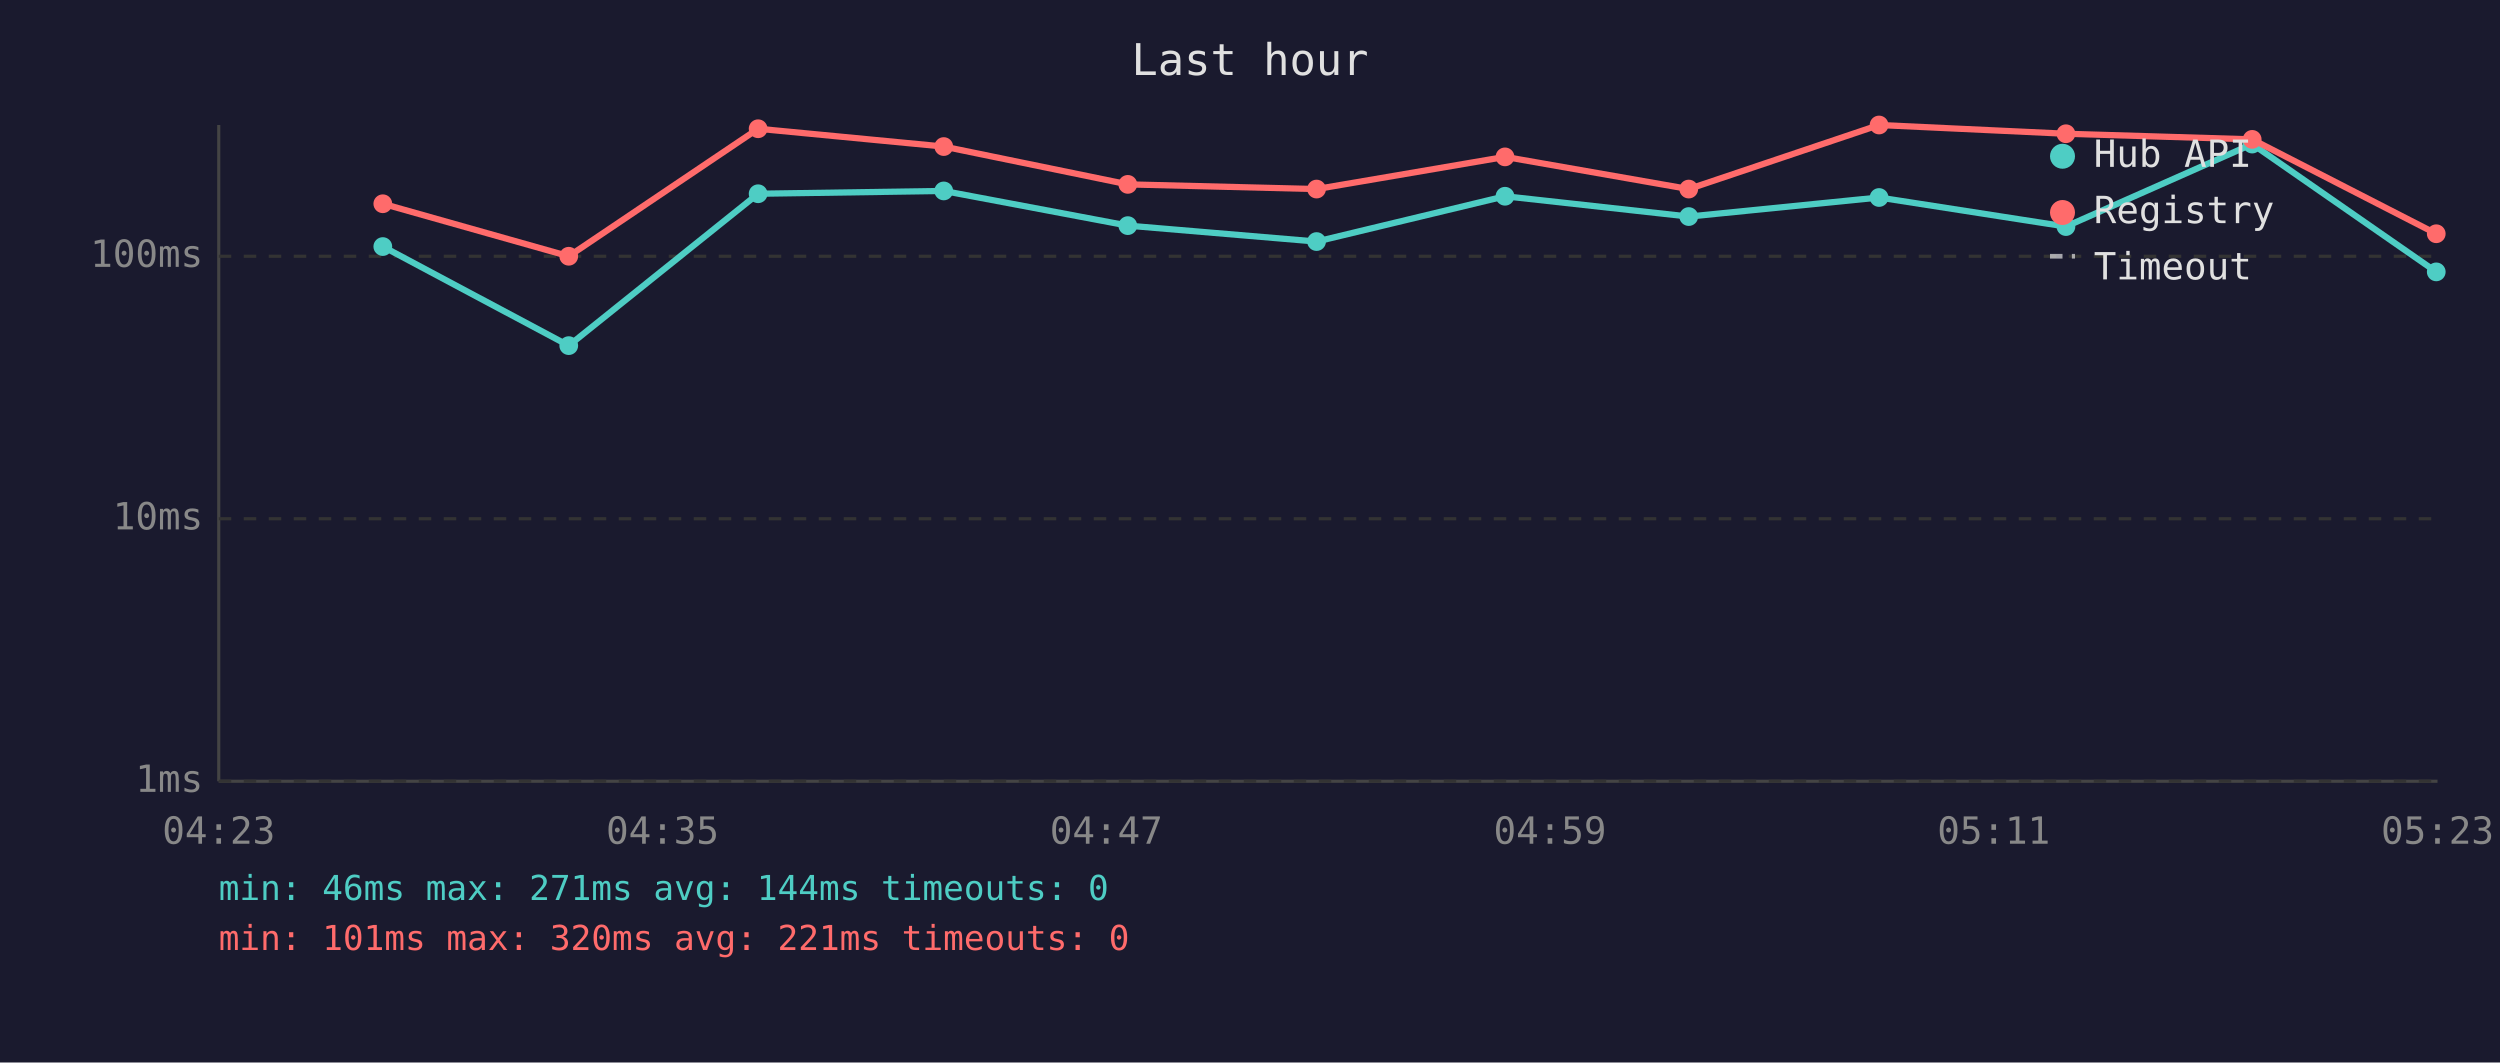
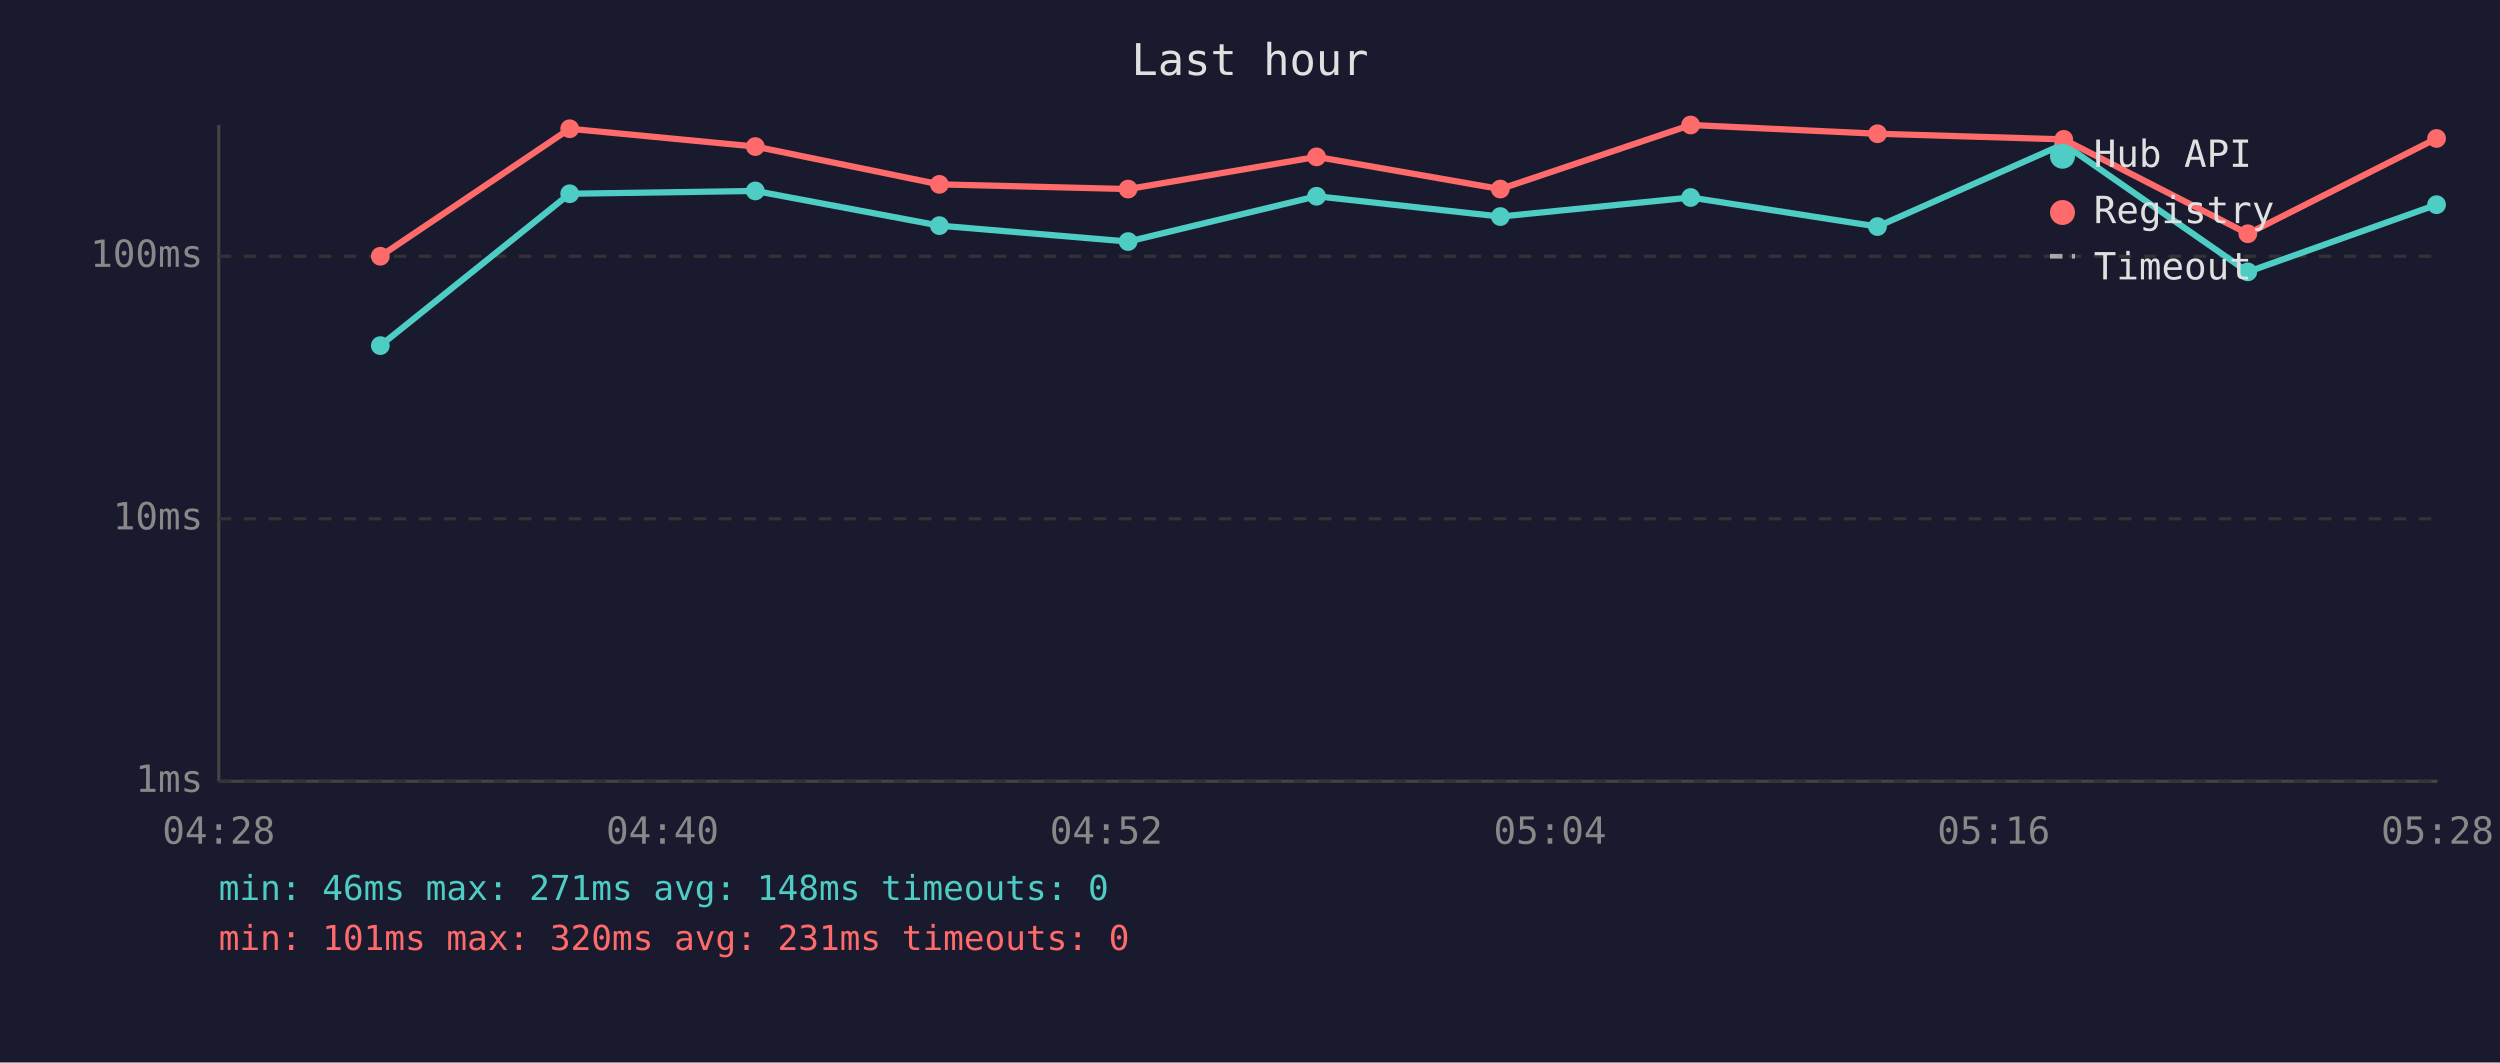
<svg xmlns="http://www.w3.org/2000/svg" viewBox="0 0 800 340" font-family="monospace" font-size="12">
  <rect width="800" height="340" fill="#1a1a2e" />
  <text x="400" y="24" fill="#e0e0e0" font-size="14" text-anchor="middle">Last hour</text>
  <line x1="70" y1="40" x2="70" y2="250" stroke="#444" stroke-width="1" />
  <line x1="70" y1="250" x2="780" y2="250" stroke="#444" stroke-width="1" />
  <line x1="70" y1="250" x2="780" y2="250" stroke="#333" stroke-width="1" stroke-dasharray="4" />
  <text x="65" y="250" fill="#888" text-anchor="end" dominant-baseline="middle">1ms</text>
  <line x1="70" y1="166" x2="780" y2="166" stroke="#333" stroke-width="1" stroke-dasharray="4" />
  <text x="65" y="166" fill="#888" text-anchor="end" dominant-baseline="middle">10ms</text>
  <line x1="70" y1="82" x2="780" y2="82" stroke="#333" stroke-width="1" stroke-dasharray="4" />
  <text x="65" y="82" fill="#888" text-anchor="end" dominant-baseline="middle">100ms</text>
-   <text x="70" y="270" fill="#888" text-anchor="middle">04:23</text>
-   <text x="212" y="270" fill="#888" text-anchor="middle">04:35</text>
-   <text x="354" y="270" fill="#888" text-anchor="middle">04:47</text>
-   <text x="496" y="270" fill="#888" text-anchor="middle">04:59</text>
-   <text x="638" y="270" fill="#888" text-anchor="middle">05:11</text>
-   <text x="780" y="270" fill="#888" text-anchor="middle">05:23</text>
-   <polyline points="122.5,78.9 182.0,110.6 242.6,62.0 302.0,61.1 360.9,72.2 421.3,77.3 481.6,62.8 540.4,69.3 601.3,63.2 661.1,72.5 720.7,46.1 779.6,87.0" fill="none" stroke="#4ecdc4" stroke-width="2" opacity="1" />
-   <circle cx="122.5" cy="78.9" r="3" fill="#4ecdc4" />
-   <circle cx="182.0" cy="110.6" r="3" fill="#4ecdc4" />
-   <circle cx="242.6" cy="62.0" r="3" fill="#4ecdc4" />
-   <circle cx="302.0" cy="61.1" r="3" fill="#4ecdc4" />
-   <circle cx="360.9" cy="72.2" r="3" fill="#4ecdc4" />
-   <circle cx="421.3" cy="77.3" r="3" fill="#4ecdc4" />
-   <circle cx="481.6" cy="62.8" r="3" fill="#4ecdc4" />
-   <circle cx="540.4" cy="69.3" r="3" fill="#4ecdc4" />
-   <circle cx="601.3" cy="63.2" r="3" fill="#4ecdc4" />
-   <circle cx="661.1" cy="72.5" r="3" fill="#4ecdc4" />
-   <circle cx="720.7" cy="46.1" r="3" fill="#4ecdc4" />
-   <circle cx="779.6" cy="87.0" r="3" fill="#4ecdc4" />
-   <polyline points="122.5,65.2 182.0,82.0 242.6,41.2 302.0,46.9 360.9,59.0 421.3,60.5 481.6,50.2 540.4,60.5 601.3,40.0 661.1,42.8 720.7,44.6 779.6,74.8" fill="none" stroke="#ff6b6b" stroke-width="2" opacity="1" />
-   <circle cx="122.5" cy="65.2" r="3" fill="#ff6b6b" />
-   <circle cx="182.0" cy="82.0" r="3" fill="#ff6b6b" />
-   <circle cx="242.6" cy="41.2" r="3" fill="#ff6b6b" />
-   <circle cx="302.0" cy="46.9" r="3" fill="#ff6b6b" />
-   <circle cx="360.9" cy="59.0" r="3" fill="#ff6b6b" />
-   <circle cx="421.3" cy="60.5" r="3" fill="#ff6b6b" />
-   <circle cx="481.6" cy="50.2" r="3" fill="#ff6b6b" />
-   <circle cx="540.4" cy="60.5" r="3" fill="#ff6b6b" />
-   <circle cx="601.3" cy="40.0" r="3" fill="#ff6b6b" />
-   <circle cx="661.1" cy="42.8" r="3" fill="#ff6b6b" />
-   <circle cx="720.7" cy="44.6" r="3" fill="#ff6b6b" />
-   <circle cx="779.6" cy="74.8" r="3" fill="#ff6b6b" />
+   <text x="70" y="270" fill="#888" text-anchor="middle">04:28</text>
+   <text x="212" y="270" fill="#888" text-anchor="middle">04:40</text>
+   <text x="354" y="270" fill="#888" text-anchor="middle">04:52</text>
+   <text x="496" y="270" fill="#888" text-anchor="middle">05:04</text>
+   <text x="638" y="270" fill="#888" text-anchor="middle">05:16</text>
+   <text x="780" y="270" fill="#888" text-anchor="middle">05:28</text>
+   <polyline points="121.7,110.6 182.3,62.0 241.7,61.1 300.6,72.2 361.0,77.3 421.3,62.8 480.1,69.3 541.0,63.2 600.8,72.5 660.4,46.1 719.3,87.0 779.7,65.5" fill="none" stroke="#4ecdc4" stroke-width="2" opacity="1" />
+   <circle cx="121.7" cy="110.6" r="3" fill="#4ecdc4" />
+   <circle cx="182.3" cy="62.0" r="3" fill="#4ecdc4" />
+   <circle cx="241.7" cy="61.1" r="3" fill="#4ecdc4" />
+   <circle cx="300.6" cy="72.2" r="3" fill="#4ecdc4" />
+   <circle cx="361.0" cy="77.3" r="3" fill="#4ecdc4" />
+   <circle cx="421.3" cy="62.8" r="3" fill="#4ecdc4" />
+   <circle cx="480.1" cy="69.3" r="3" fill="#4ecdc4" />
+   <circle cx="541.0" cy="63.2" r="3" fill="#4ecdc4" />
+   <circle cx="600.8" cy="72.5" r="3" fill="#4ecdc4" />
+   <circle cx="660.4" cy="46.1" r="3" fill="#4ecdc4" />
+   <circle cx="719.3" cy="87.0" r="3" fill="#4ecdc4" />
+   <circle cx="779.7" cy="65.5" r="3" fill="#4ecdc4" />
+   <polyline points="121.7,82.0 182.3,41.2 241.7,46.9 300.6,59.0 361.0,60.5 421.3,50.2 480.1,60.5 541.0,40.0 600.8,42.8 660.4,44.6 719.3,74.8 779.7,44.3" fill="none" stroke="#ff6b6b" stroke-width="2" opacity="1" />
+   <circle cx="121.7" cy="82.0" r="3" fill="#ff6b6b" />
+   <circle cx="182.3" cy="41.2" r="3" fill="#ff6b6b" />
+   <circle cx="241.7" cy="46.9" r="3" fill="#ff6b6b" />
+   <circle cx="300.6" cy="59.0" r="3" fill="#ff6b6b" />
+   <circle cx="361.0" cy="60.5" r="3" fill="#ff6b6b" />
+   <circle cx="421.3" cy="50.2" r="3" fill="#ff6b6b" />
+   <circle cx="480.1" cy="60.5" r="3" fill="#ff6b6b" />
+   <circle cx="541.0" cy="40.0" r="3" fill="#ff6b6b" />
+   <circle cx="600.8" cy="42.8" r="3" fill="#ff6b6b" />
+   <circle cx="660.4" cy="44.6" r="3" fill="#ff6b6b" />
+   <circle cx="719.3" cy="74.8" r="3" fill="#ff6b6b" />
+   <circle cx="779.7" cy="44.3" r="3" fill="#ff6b6b" />
  <circle cx="660" cy="50" r="4" fill="#4ecdc4" />
  <text x="670" y="50" fill="#e0e0e0" dominant-baseline="middle">Hub API</text>
  <circle cx="660" cy="68" r="4" fill="#ff6b6b" />
  <text x="670" y="68" fill="#e0e0e0" dominant-baseline="middle">Registry</text>
  <line x1="656" y1="82" x2="664" y2="82" stroke="#e0e0e0" stroke-width="1.5" stroke-dasharray="4,3" opacity="0.7" />
  <text x="670" y="86" fill="#e0e0e0" dominant-baseline="middle">Timeout</text>
-   <text x="70" y="288" fill="#4ecdc4" font-size="11">min: 46ms  max: 271ms  avg: 144ms  timeouts: 0</text>
-   <text x="70" y="304" fill="#ff6b6b" font-size="11">min: 101ms  max: 320ms  avg: 221ms  timeouts: 0</text>
+   <text x="70" y="288" fill="#4ecdc4" font-size="11">min: 46ms  max: 271ms  avg: 148ms  timeouts: 0</text>
+   <text x="70" y="304" fill="#ff6b6b" font-size="11">min: 101ms  max: 320ms  avg: 231ms  timeouts: 0</text>
</svg>
